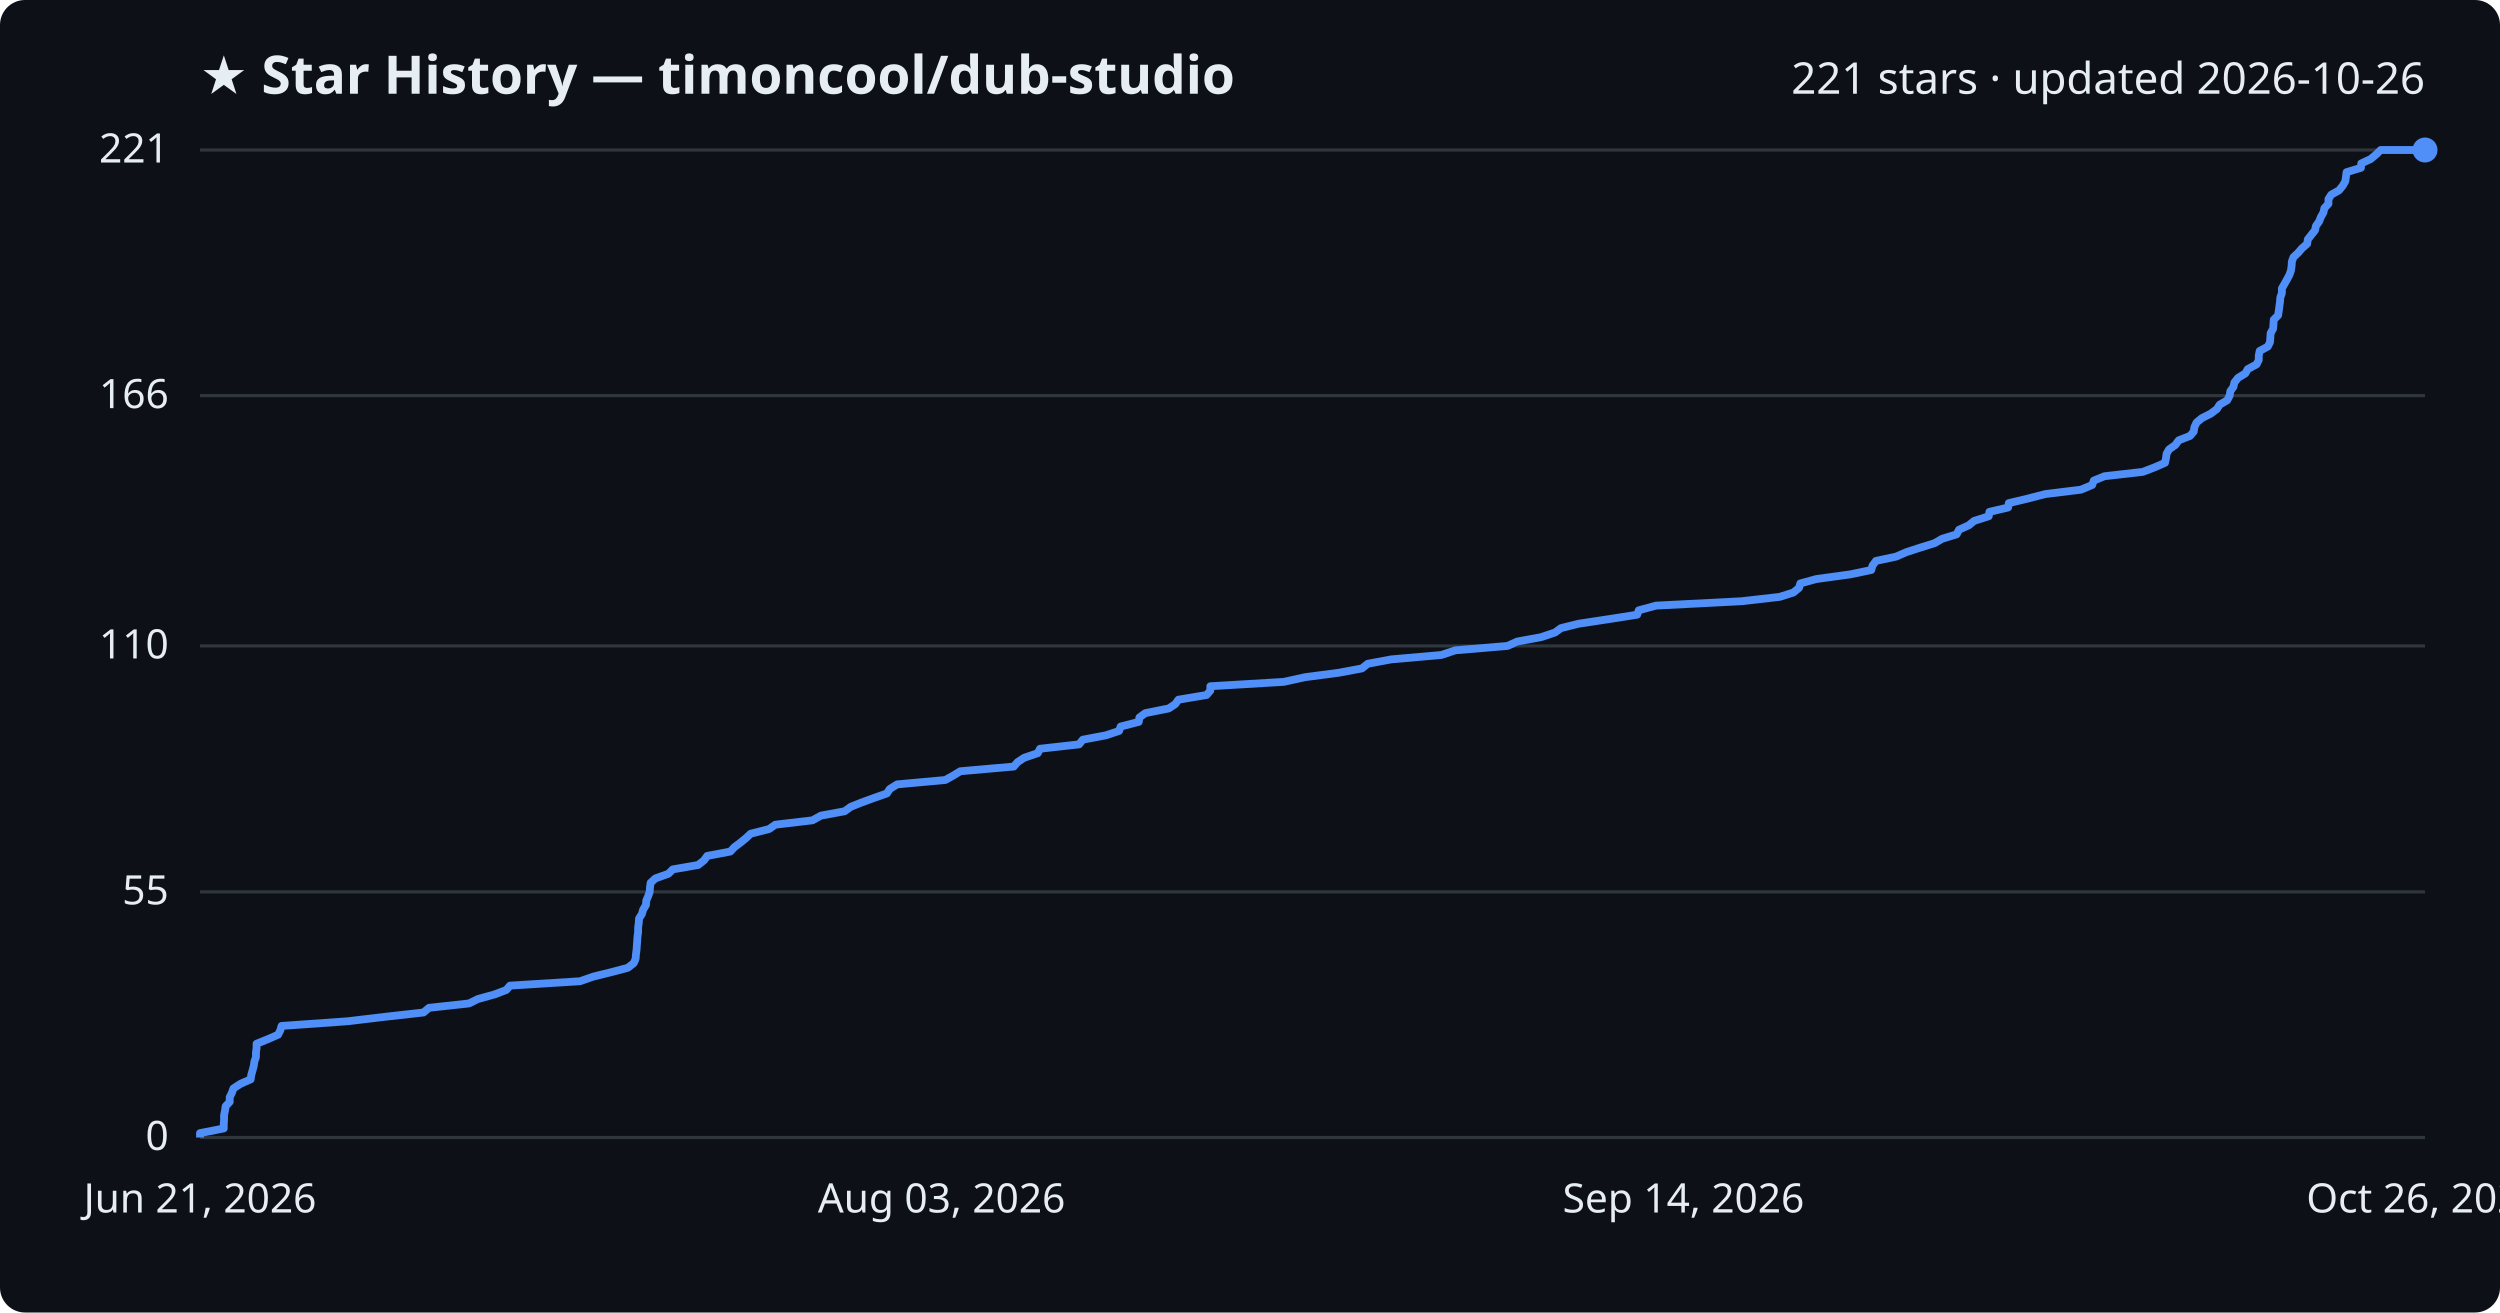
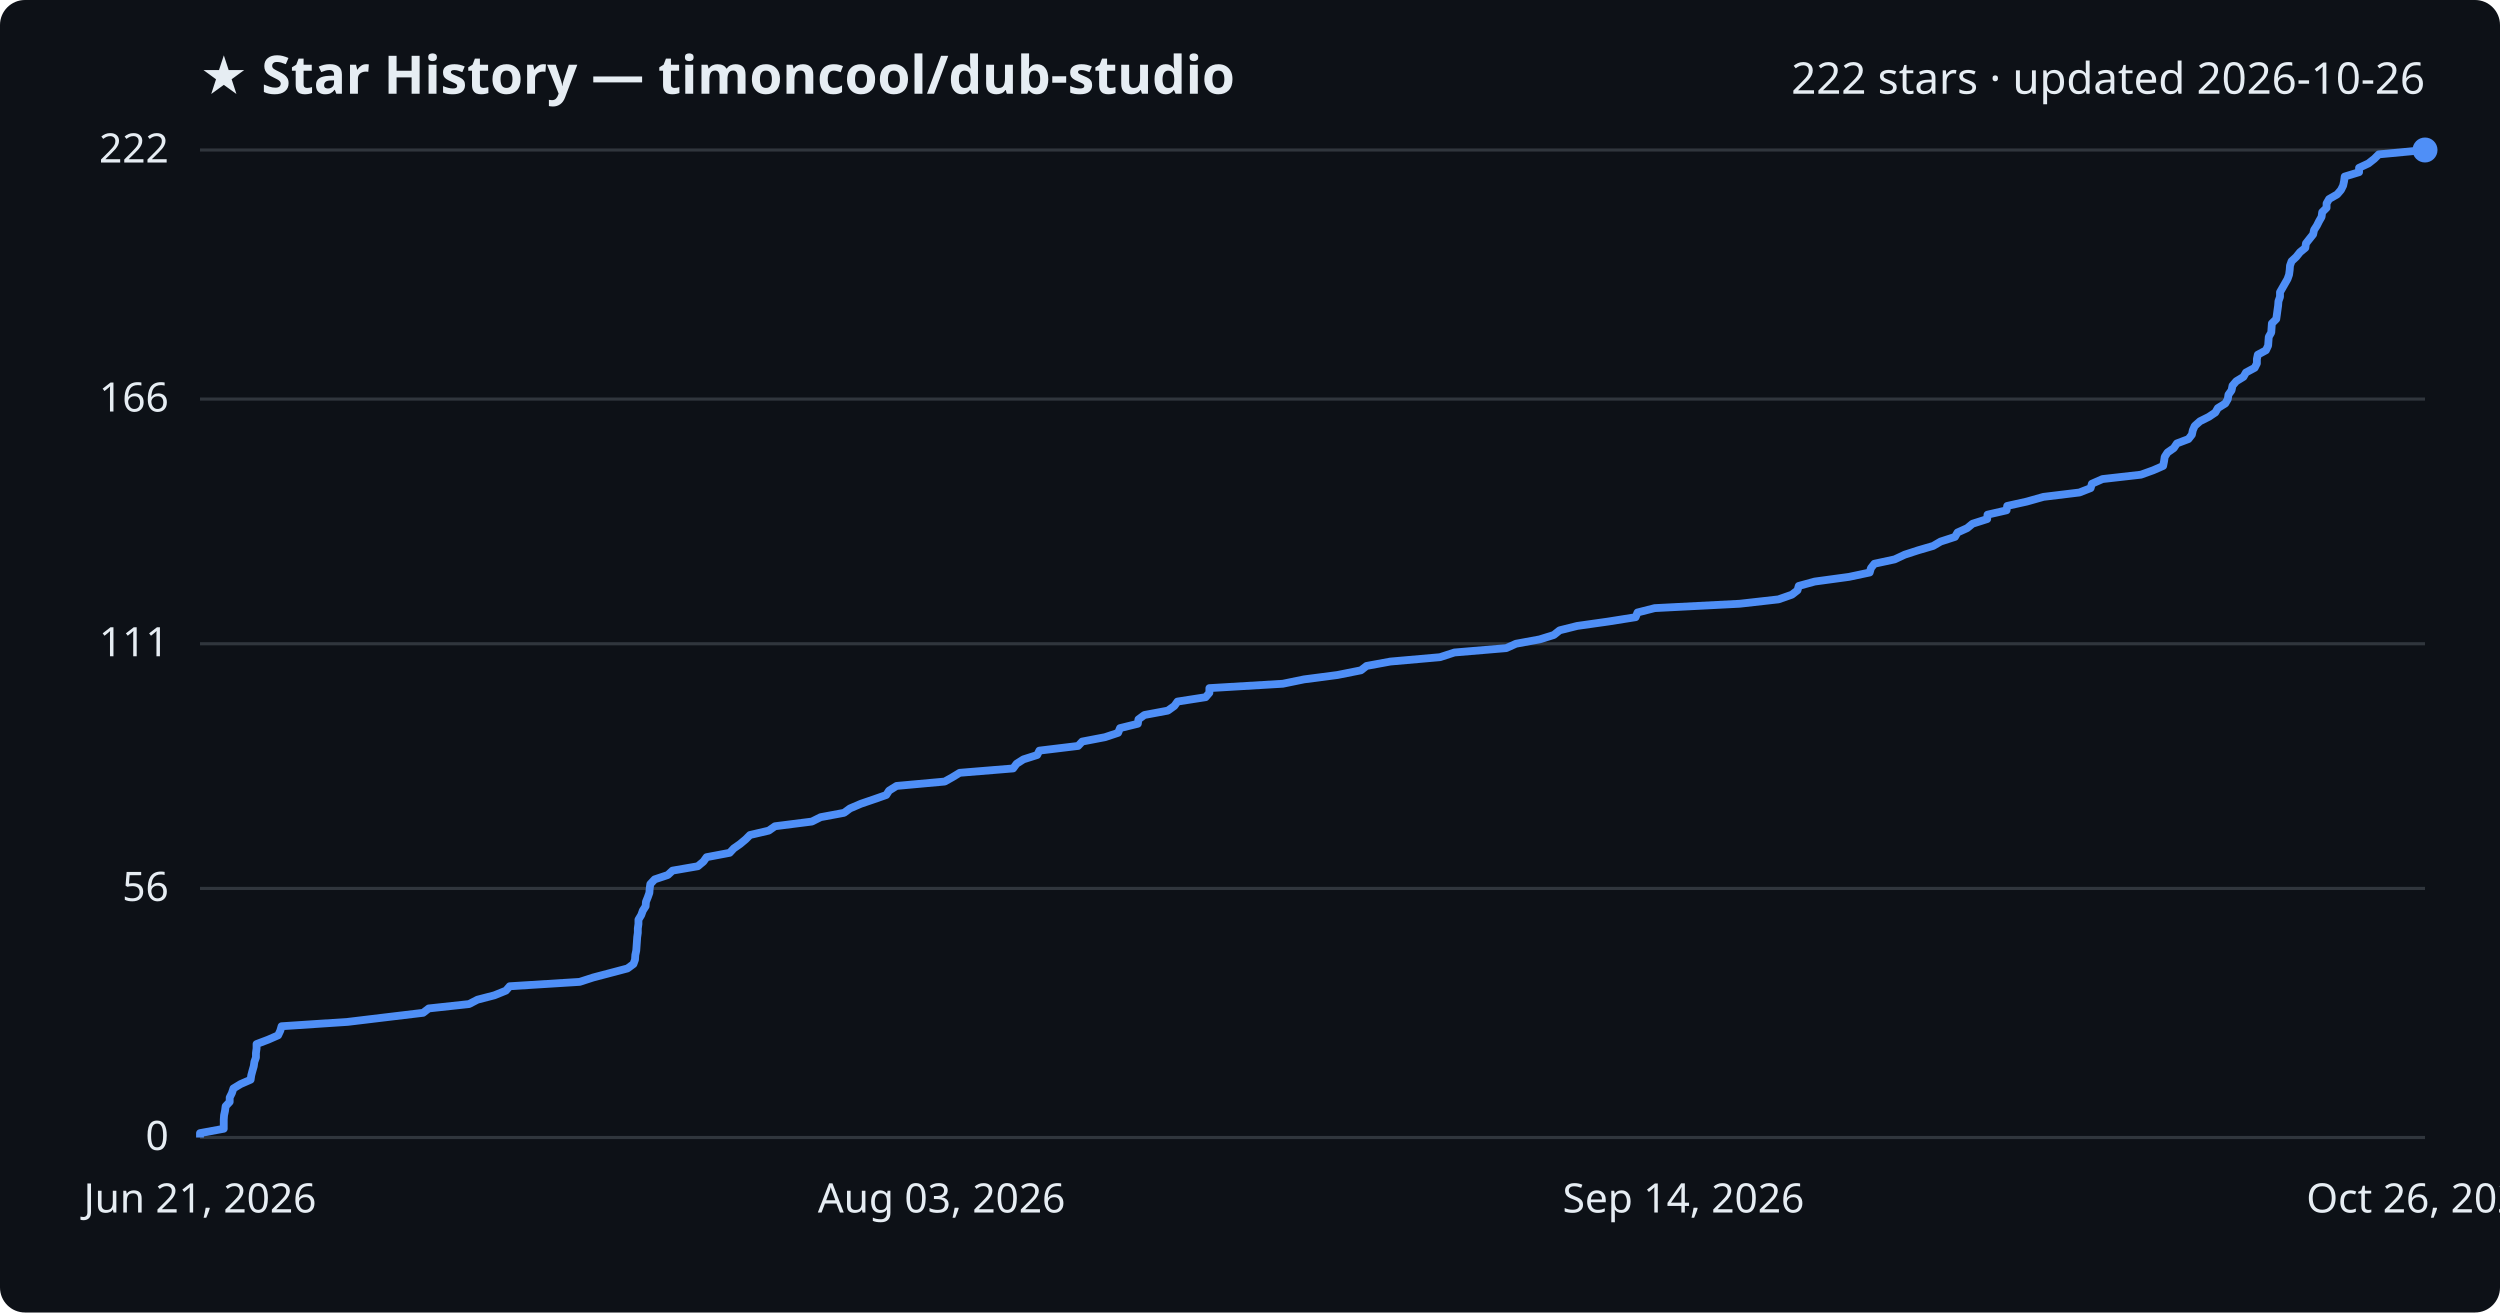
<svg xmlns="http://www.w3.org/2000/svg" viewBox="0 0 800 420" font-family="Segoe UI, sans-serif">
  <rect width="800" height="420" fill="#0d1117" rx="8" />
  <text x="64" y="30" fill="#e6edf3" font-size="17" font-weight="700">★ Star History — timoncool/dub-studio</text>
-   <text x="776" y="30" fill="#e6edf3" font-size="14" text-anchor="end">221 stars · updated 2026-10-26</text>
+   <text x="776" y="30" fill="#e6edf3" font-size="14" text-anchor="end">222 stars · updated 2026-10-26</text>
  <line x1="64" y1="364.0" x2="776" y2="364.0" stroke="#30363d" stroke-width="1" />
  <text x="54" y="368.0" fill="#e6edf3" font-size="13" text-anchor="end">0</text>
-   <line x1="64" y1="285.4" x2="776" y2="285.4" stroke="#30363d" stroke-width="1" />
-   <text x="54" y="289.4" fill="#e6edf3" font-size="13" text-anchor="end">55</text>
-   <line x1="64" y1="206.7" x2="776" y2="206.7" stroke="#30363d" stroke-width="1" />
-   <text x="54" y="210.7" fill="#e6edf3" font-size="13" text-anchor="end">110</text>
-   <line x1="64" y1="126.6" x2="776" y2="126.6" stroke="#30363d" stroke-width="1" />
-   <text x="54" y="130.6" fill="#e6edf3" font-size="13" text-anchor="end">166</text>
+   <line x1="64" y1="284.3" x2="776" y2="284.3" stroke="#30363d" stroke-width="1" />
+   <text x="54" y="288.3" fill="#e6edf3" font-size="13" text-anchor="end">56</text>
+   <line x1="64" y1="206.0" x2="776" y2="206.0" stroke="#30363d" stroke-width="1" />
+   <text x="54" y="210.0" fill="#e6edf3" font-size="13" text-anchor="end">111</text>
+   <line x1="64" y1="127.7" x2="776" y2="127.7" stroke="#30363d" stroke-width="1" />
+   <text x="54" y="131.7" fill="#e6edf3" font-size="13" text-anchor="end">166</text>
  <line x1="64" y1="48.0" x2="776" y2="48.0" stroke="#30363d" stroke-width="1" />
-   <text x="54" y="52.0" fill="#e6edf3" font-size="13" text-anchor="end">221</text>
-   <path d="M64.0,364.0 L64.0,362.6 L71.6,361.1 L71.6,359.7 L71.7,358.3 L71.7,356.9 L72.0,355.4 L72.2,354.0 L73.5,352.6 L73.5,351.1 L74.2,349.7 L74.7,348.3 L77.0,346.8 L80.2,345.4 L80.4,344.0 L80.8,342.6 L81.2,341.1 L81.4,339.7 L81.9,338.3 L81.9,336.8 L82.1,335.4 L82.1,334.0 L85.8,332.5 L89.0,331.1 L89.7,329.7 L90.1,328.3 L111.3,326.8 L123.0,325.4 L135.5,324.0 L137.3,322.5 L150.1,321.1 L152.9,319.7 L158.3,318.2 L162.0,316.8 L163.2,315.4 L185.6,314.0 L189.9,312.5 L195.6,311.1 L200.9,309.7 L202.8,308.2 L203.4,306.8 L203.5,305.4 L203.7,303.9 L203.8,302.5 L203.9,301.1 L204.0,299.7 L204.2,298.2 L204.2,296.8 L204.4,295.4 L204.5,293.9 L205.4,292.5 L205.8,291.1 L206.7,289.6 L206.8,288.2 L207.4,286.8 L207.9,285.4 L208.0,283.9 L208.2,282.5 L209.7,281.1 L213.9,279.6 L215.3,278.2 L223.4,276.8 L225.3,275.3 L226.3,273.9 L233.7,272.5 L235.0,271.1 L237.0,269.6 L238.7,268.2 L240.2,266.8 L246.1,265.3 L248.1,263.9 L260.0,262.5 L262.7,261.0 L270.3,259.6 L272.2,258.2 L275.7,256.8 L279.8,255.3 L283.8,253.9 L284.7,252.5 L287.1,251.0 L302.5,249.6 L305.0,248.2 L307.3,246.8 L324.4,245.3 L325.6,243.9 L327.7,242.5 L332.1,241.0 L332.8,239.6 L345.3,238.2 L346.5,236.7 L353.9,235.3 L358.1,233.9 L358.6,232.5 L364.4,231.0 L364.6,229.6 L366.5,228.2 L374.0,226.7 L376.1,225.3 L377.1,223.9 L386.1,222.4 L387.3,221.0 L387.3,219.6 L410.8,218.2 L417.6,216.7 L428.3,215.3 L435.8,213.9 L437.7,212.4 L445.2,211.0 L461.2,209.6 L465.7,208.1 L482.4,206.7 L485.5,205.3 L493.1,203.9 L497.6,202.4 L499.5,201.0 L505.1,199.6 L515.0,198.1 L523.9,196.7 L524.4,195.3 L529.9,193.8 L557.2,192.4 L569.5,191.0 L573.9,189.6 L575.7,188.1 L576.1,186.7 L581.2,185.3 L592.1,183.8 L598.8,182.4 L599.2,181.0 L600.3,179.5 L606.8,178.1 L610.0,176.7 L614.3,175.3 L619.1,173.8 L621.5,172.4 L626.1,171.0 L626.9,169.5 L630.0,168.1 L631.7,166.7 L636.4,165.2 L636.6,163.8 L642.6,162.4 L642.8,161.0 L649.1,159.5 L654.5,158.1 L665.9,156.7 L669.5,155.2 L670.0,153.8 L673.4,152.4 L685.7,151.0 L689.6,149.5 L692.8,148.1 L693.1,146.7 L693.3,145.2 L694.1,143.8 L696.1,142.4 L697.2,140.9 L700.8,139.5 L702.0,138.1 L702.2,136.7 L702.9,135.2 L704.6,133.8 L707.4,132.4 L709.4,130.9 L710.3,129.5 L712.7,128.1 L713.5,126.6 L713.7,125.2 L714.7,123.8 L715.0,122.4 L716.2,120.9 L718.5,119.5 L719.3,118.1 L722.1,116.6 L722.8,115.2 L722.8,113.8 L723.1,112.3 L725.7,110.9 L726.4,109.5 L726.5,108.1 L726.6,106.6 L727.4,105.2 L727.5,103.8 L727.6,102.3 L729.0,100.9 L729.2,99.5 L729.4,98.0 L729.6,96.6 L729.7,95.2 L730.2,93.8 L730.2,92.3 L731.0,90.9 L731.8,89.5 L732.6,88.0 L733.1,86.6 L733.3,85.2 L733.4,83.7 L733.9,82.3 L735.4,80.9 L736.6,79.5 L738.3,78.0 L738.5,76.6 L739.6,75.2 L740.8,73.7 L741.1,72.3 L742.1,70.9 L742.7,69.4 L743.5,68.0 L743.8,66.6 L745.1,65.2 L745.1,63.7 L746.0,62.3 L748.5,60.9 L749.7,59.4 L750.5,58.0 L750.7,56.6 L750.9,55.1 L755.5,53.7 L755.6,52.3 L758.6,50.9 L760.4,49.4 L761.8,48.0 L776.0,48.0" fill="none" stroke="#4f8ff7" stroke-width="2.5" stroke-linejoin="round" />
+   <text x="54" y="52.0" fill="#e6edf3" font-size="13" text-anchor="end">222</text>
+   <path d="M64.0,364.0 L64.0,362.6 L71.6,361.2 L71.6,359.7 L71.6,358.3 L71.7,356.9 L72.0,355.5 L72.2,354.0 L73.5,352.6 L73.5,351.2 L74.2,349.8 L74.7,348.3 L77.0,346.9 L80.2,345.5 L80.4,344.1 L80.8,342.6 L81.2,341.2 L81.4,339.8 L81.9,338.4 L81.9,337.0 L82.1,335.5 L82.1,334.1 L85.8,332.7 L89.0,331.3 L89.7,329.8 L90.1,328.4 L111.3,327.0 L122.9,325.6 L135.4,324.1 L137.2,322.7 L150.1,321.3 L152.8,319.9 L158.2,318.5 L161.9,317.0 L163.1,315.6 L185.5,314.2 L189.8,312.8 L195.5,311.3 L200.8,309.9 L202.7,308.5 L203.2,307.1 L203.3,305.6 L203.6,304.2 L203.7,302.8 L203.8,301.4 L203.9,299.9 L204.1,298.5 L204.1,297.1 L204.3,295.7 L204.3,294.3 L205.2,292.8 L205.7,291.4 L206.6,290.0 L206.7,288.6 L207.3,287.1 L207.8,285.7 L207.9,284.3 L208.1,282.9 L209.5,281.4 L213.7,280.0 L215.2,278.6 L223.3,277.2 L225.1,275.7 L226.1,274.3 L233.5,272.9 L234.8,271.5 L236.8,270.1 L238.6,268.6 L240.0,267.2 L246.0,265.8 L248.0,264.4 L259.8,262.9 L262.6,261.5 L270.1,260.1 L272.0,258.7 L275.5,257.2 L279.6,255.8 L283.6,254.4 L284.5,253.0 L286.9,251.5 L302.3,250.1 L304.8,248.7 L307.1,247.3 L324.2,245.9 L325.3,244.4 L327.5,243.0 L331.9,241.6 L332.6,240.2 L345.0,238.7 L346.3,237.3 L353.6,235.9 L357.8,234.5 L358.4,233.0 L364.1,231.6 L364.3,230.2 L366.2,228.8 L373.7,227.4 L375.8,225.9 L376.8,224.5 L385.8,223.1 L387.0,221.7 L387.0,220.2 L410.5,218.8 L417.3,217.4 L428.0,216.0 L435.5,214.5 L437.3,213.1 L444.9,211.7 L460.8,210.3 L465.4,208.8 L482.0,207.4 L485.1,206.0 L492.7,204.6 L497.2,203.2 L499.1,201.7 L504.7,200.3 L514.6,198.9 L523.4,197.5 L524.0,196.0 L529.5,194.6 L556.7,193.2 L569.1,191.8 L573.4,190.3 L575.2,188.9 L575.6,187.5 L580.7,186.1 L591.7,184.6 L598.3,183.2 L598.7,181.8 L599.8,180.4 L606.3,179.0 L609.5,177.5 L613.8,176.1 L618.6,174.7 L621.0,173.3 L625.6,171.8 L626.4,170.4 L629.5,169.0 L631.2,167.6 L635.9,166.1 L636.0,164.7 L642.1,163.3 L642.3,161.9 L648.6,160.5 L653.9,159.0 L665.4,157.6 L669.0,156.2 L669.4,154.8 L672.8,153.3 L685.1,151.9 L689.0,150.5 L692.2,149.1 L692.5,147.6 L692.7,146.2 L693.6,144.8 L695.6,143.4 L696.6,141.9 L700.3,140.5 L701.4,139.1 L701.7,137.7 L702.3,136.3 L704.0,134.8 L706.8,133.4 L708.9,132.0 L709.7,130.6 L712.1,129.1 L712.9,127.7 L713.1,126.3 L714.1,124.9 L714.4,123.4 L715.6,122.0 L717.9,120.6 L718.7,119.2 L721.5,117.7 L722.2,116.3 L722.2,114.9 L722.5,113.5 L725.1,112.1 L725.8,110.6 L725.9,109.2 L726.0,107.8 L726.8,106.4 L726.9,104.9 L727.0,103.5 L728.4,102.1 L728.6,100.7 L728.8,99.2 L729.0,97.8 L729.1,96.4 L729.6,95.0 L729.6,93.5 L730.4,92.1 L731.2,90.7 L732.0,89.3 L732.5,87.9 L732.7,86.4 L732.8,85.0 L733.3,83.6 L734.8,82.2 L736.0,80.7 L737.7,79.3 L737.9,77.9 L739.0,76.5 L740.2,75.0 L740.5,73.6 L741.4,72.2 L742.1,70.8 L742.9,69.4 L743.1,67.9 L744.5,66.5 L744.5,65.1 L745.3,63.7 L747.9,62.2 L749.1,60.8 L749.8,59.4 L750.1,58.0 L750.3,56.5 L754.9,55.1 L754.9,53.7 L757.9,52.3 L759.8,50.8 L761.2,49.4 L776.0,48.0 L776.0,48.0" fill="none" stroke="#4f8ff7" stroke-width="2.5" stroke-linejoin="round" />
  <circle cx="776.0" cy="48.0" r="4" fill="#4f8ff7" />
  <text x="64.0" y="388" fill="#e6edf3" font-size="13" text-anchor="middle">Jun 21, 2026</text>
  <text x="301.3" y="388" fill="#e6edf3" font-size="13" text-anchor="middle">Aug 03, 2026</text>
  <text x="538.7" y="388" fill="#e6edf3" font-size="13" text-anchor="middle">Sep 14, 2026</text>
  <text x="776.0" y="388" fill="#e6edf3" font-size="13" text-anchor="middle">Oct 26, 2026</text>
</svg>
